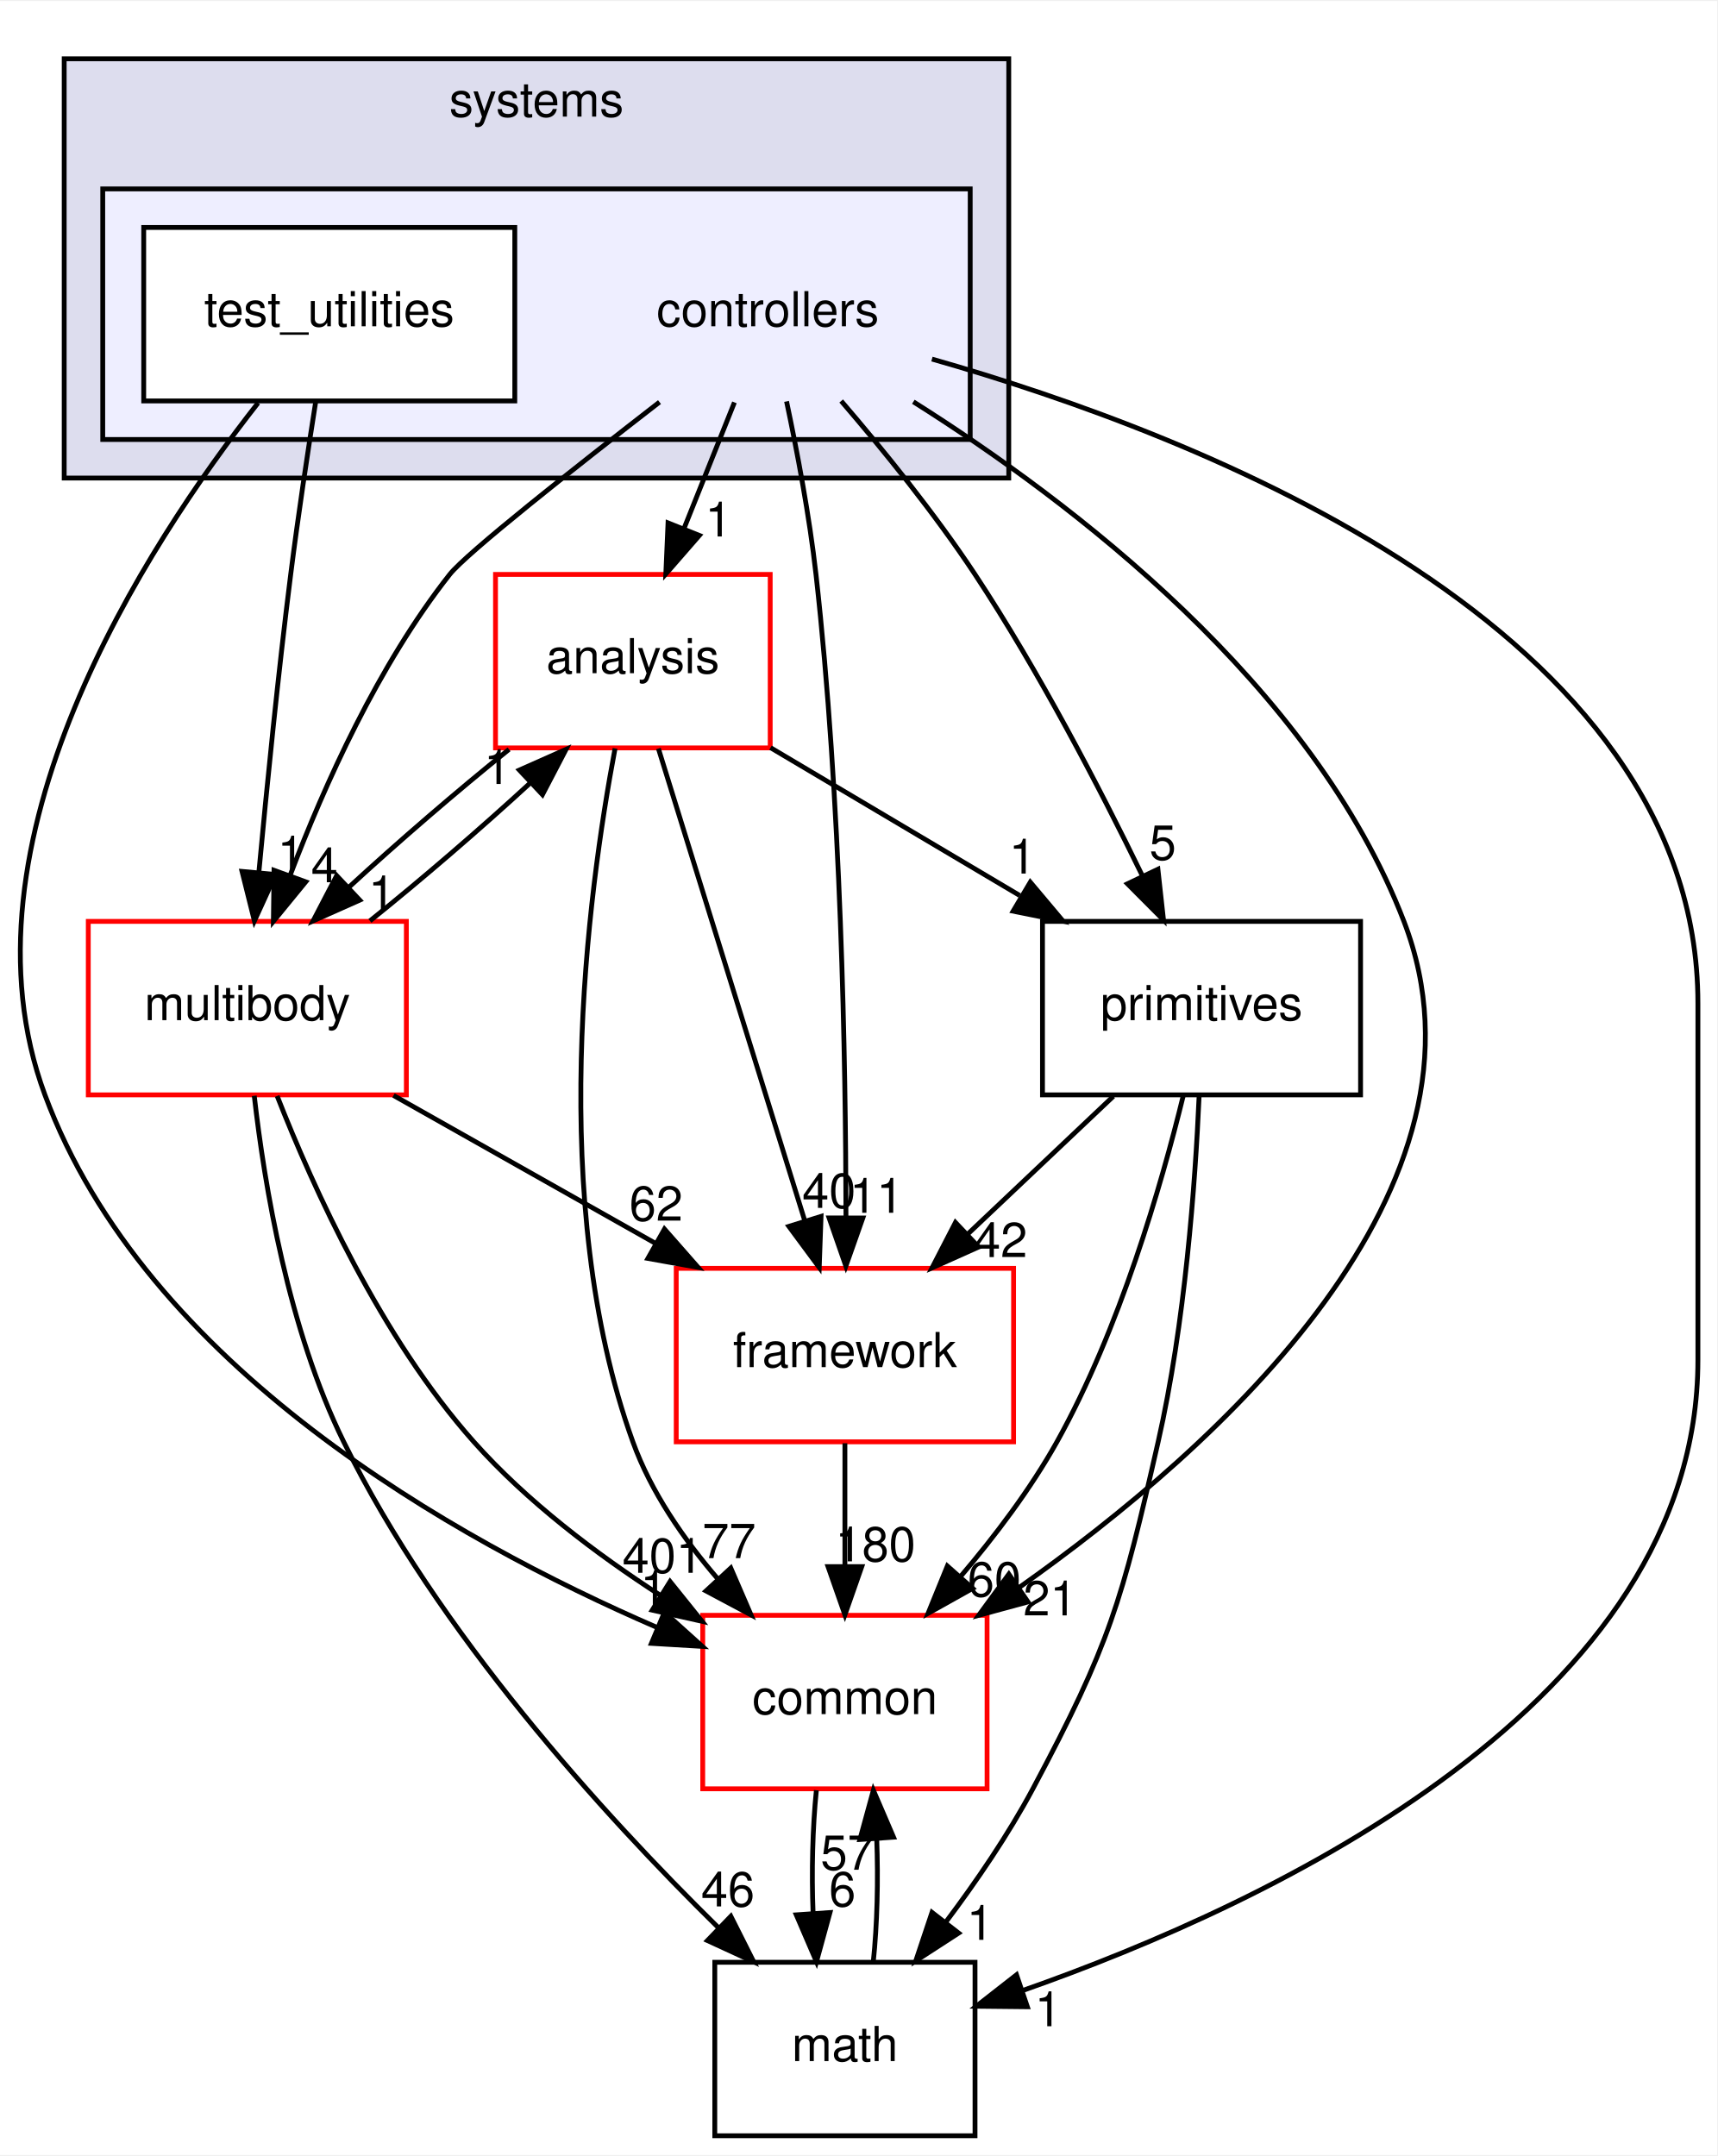
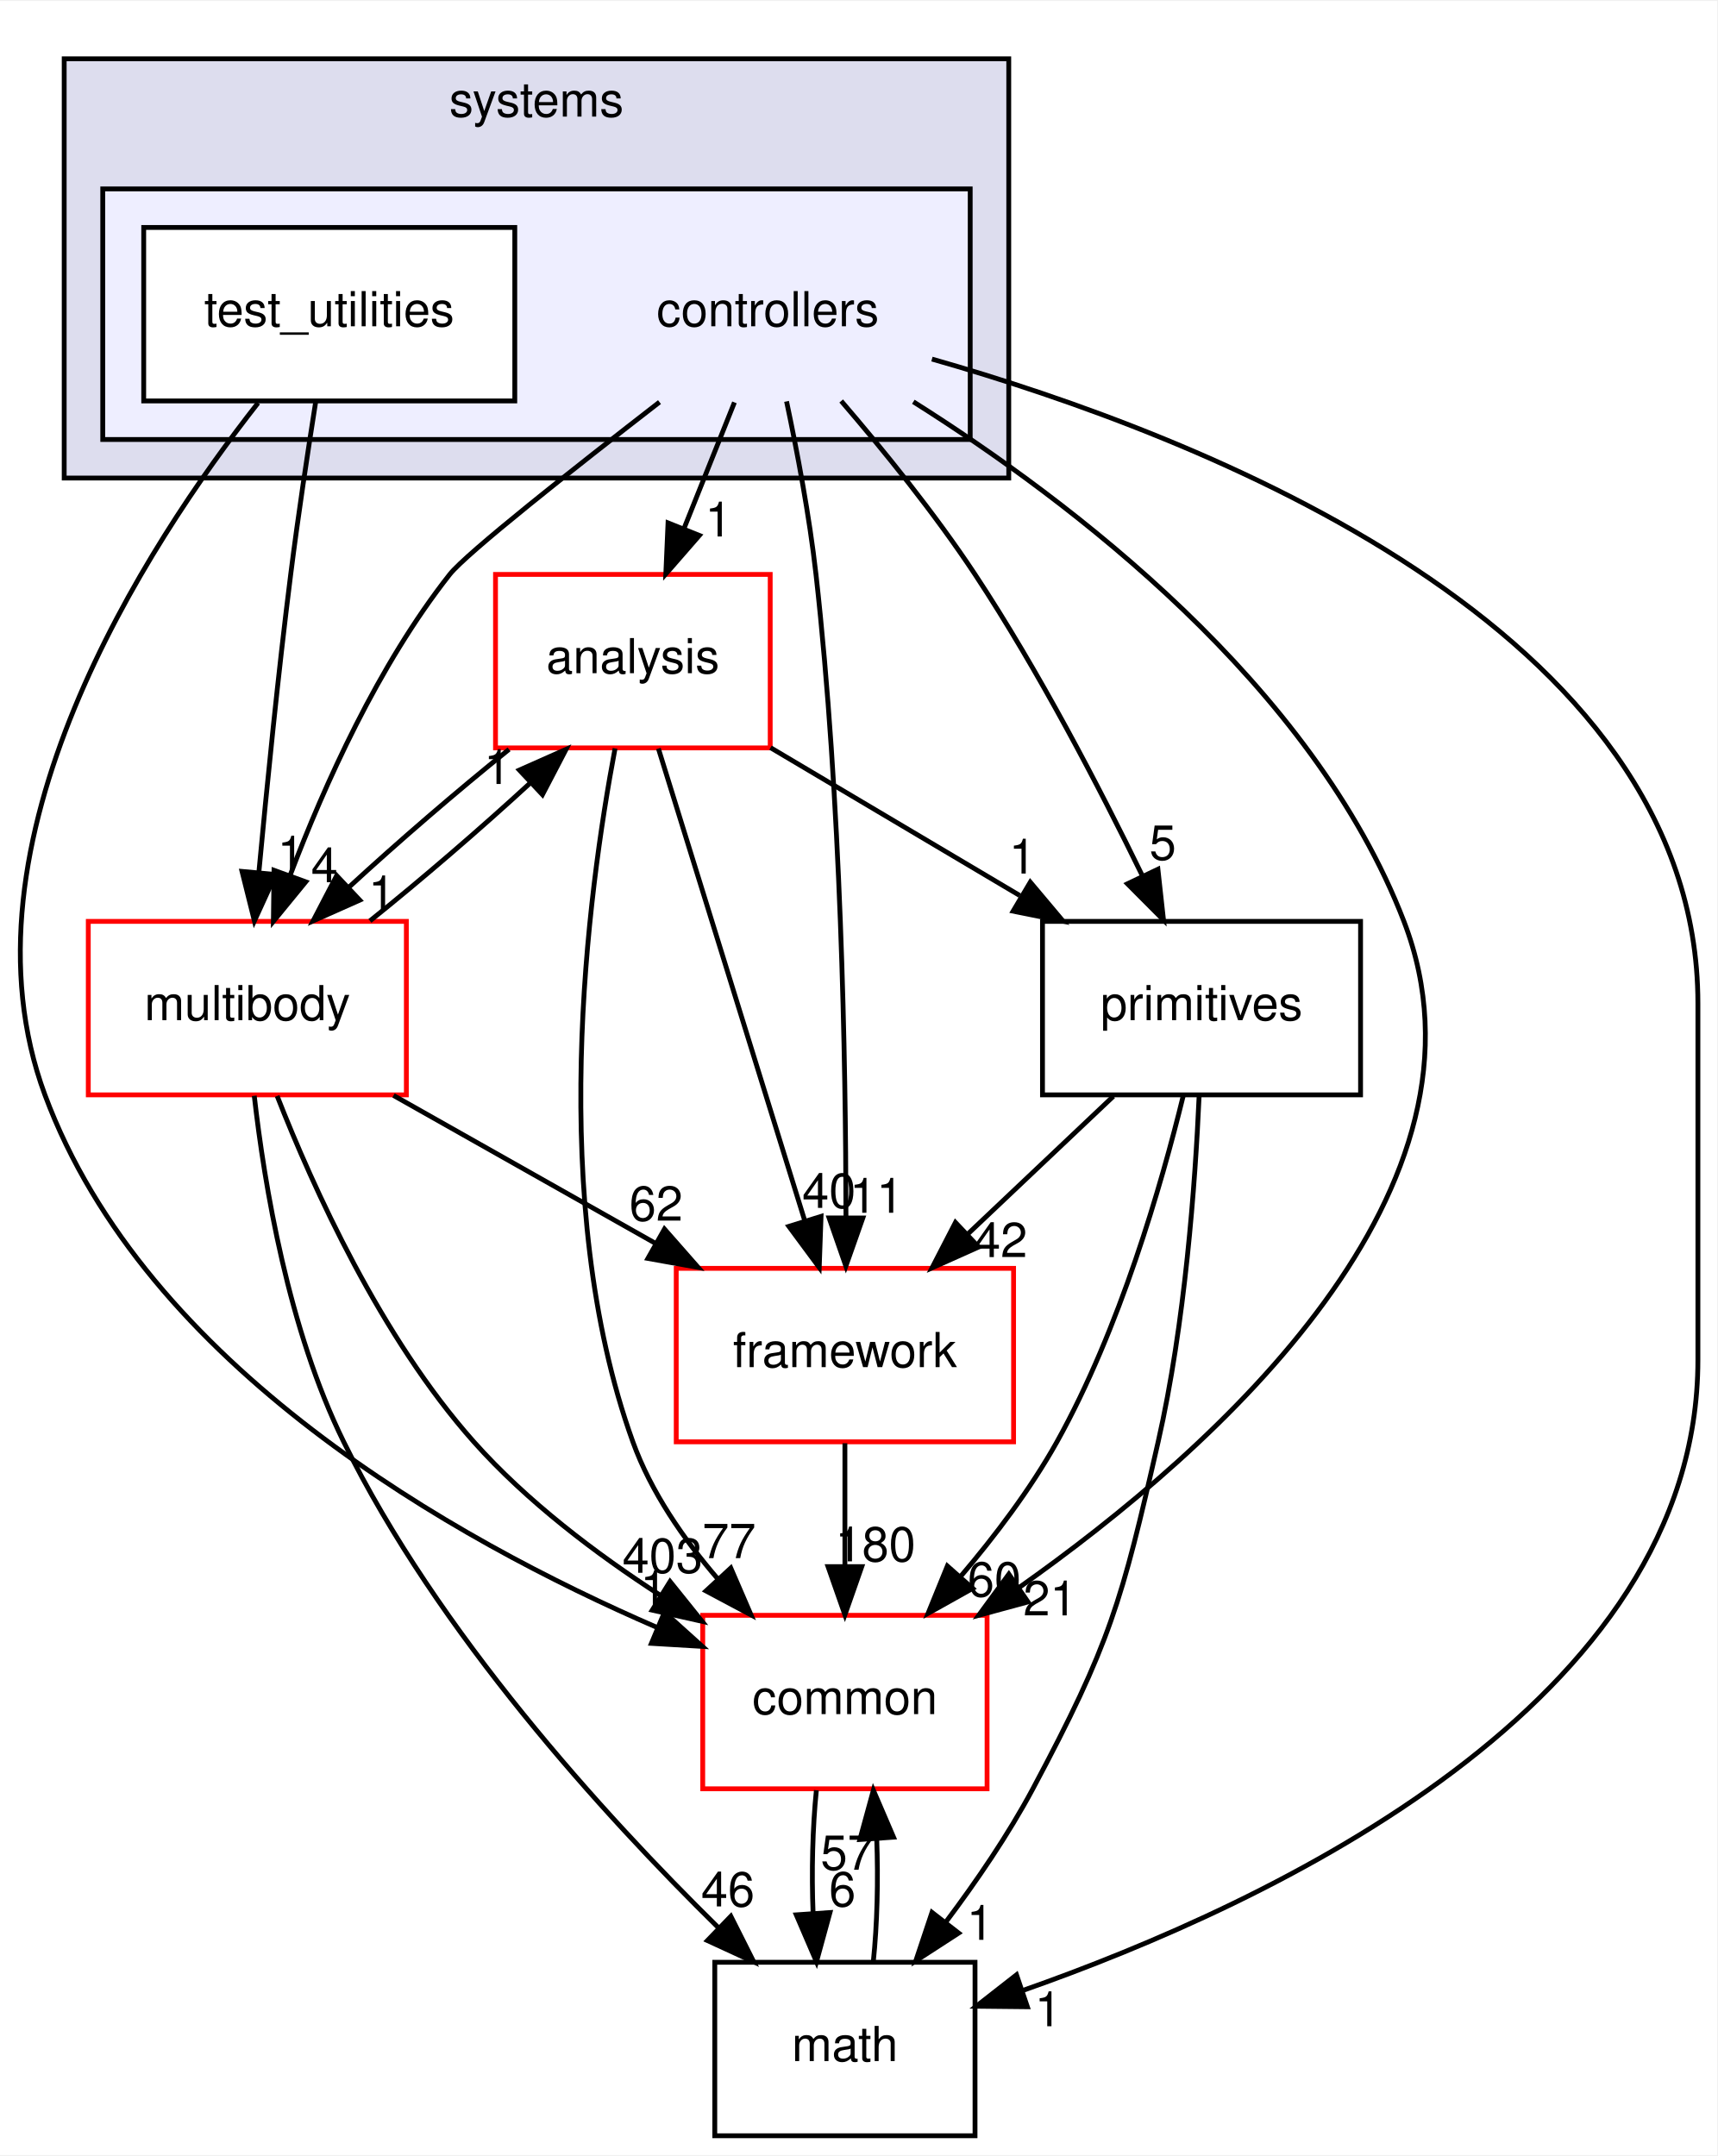
<svg xmlns="http://www.w3.org/2000/svg" xmlns:xlink="http://www.w3.org/1999/xlink" width="356pt" height="447pt" viewBox="0.00 0.00 356.32 447.00">
  <g id="graph0" class="graph" transform="scale(1 1) rotate(0) translate(4 443)">
    <polygon fill="white" stroke="transparent" points="-4,4 -4,-443 352.32,-443 352.32,4 -4,4" />
    <g id="clust1" class="cluster">
      <g id="a_clust1">
        <a xlink:href="dir_b7a0e33b407baa23d8a077e33033c988.html" target="_top" xlink:title="systems">
          <polygon fill="#ddddee" stroke="black" points="9.32,-344 9.32,-431 205.32,-431 205.32,-344 9.32,-344" />
          <text text-anchor="middle" x="107.32" y="-419" font-family="Helvetica,sans-Serif" font-size="10.00">systems</text>
        </a>
      </g>
    </g>
    <g id="clust2" class="cluster">
      <g id="a_clust2">
        <a xlink:href="dir_2f3b38a11a8c8b47ab034de75b118c79.html" target="_top">
          <polygon fill="#eeeeff" stroke="black" points="17.32,-352 17.32,-404 197.32,-404 197.32,-352 17.32,-352" />
        </a>
      </g>
    </g>
    <g id="node1" class="node">
      <text text-anchor="middle" x="155.32" y="-375.5" font-family="Helvetica,sans-Serif" font-size="10.00">controllers</text>
    </g>
    <g id="node3" class="node">
      <g id="a_node3">
        <a xlink:href="dir_9f920ef99dcb5f2ba14ba6c3f54b363c.html" target="_top" xlink:title="analysis">
          <polygon fill="white" stroke="red" points="155.82,-324 98.82,-324 98.82,-288 155.82,-288 155.82,-324" />
          <text text-anchor="middle" x="127.32" y="-303.5" font-family="Helvetica,sans-Serif" font-size="10.00">analysis</text>
        </a>
      </g>
    </g>
    <g id="edge15" class="edge">
      <path fill="none" stroke="black" d="M148.4,-359.7C145.24,-351.81 141.44,-342.3 137.94,-333.55" />
      <polygon fill="black" stroke="black" points="141.12,-332.09 134.16,-324.1 134.62,-334.69 141.12,-332.09" />
      <g id="a_edge15-headlabel">
        <a xlink:href="dir_000103_000101.html" target="_top" xlink:title="1">
          <text text-anchor="middle" x="145.09" y="-331.87" font-family="Helvetica,sans-Serif" font-size="10.00">1</text>
        </a>
      </g>
    </g>
    <g id="node4" class="node">
      <g id="a_node4">
        <a xlink:href="dir_39b8b3c6654246a9c12332c930bc7d3f.html" target="_top" xlink:title="multibody">
          <polygon fill="white" stroke="red" points="80.32,-252 14.32,-252 14.32,-216 80.32,-216 80.32,-252" />
          <text text-anchor="middle" x="47.32" y="-231.5" font-family="Helvetica,sans-Serif" font-size="10.00">multibody</text>
        </a>
      </g>
    </g>
    <g id="edge16" class="edge">
      <path fill="none" stroke="black" d="M132.85,-359.76C115.1,-346.01 92.75,-328.36 89.32,-324 74.5,-305.21 63.33,-280.34 56.24,-261.66" />
      <polygon fill="black" stroke="black" points="59.44,-260.21 52.73,-252.01 52.86,-262.6 59.44,-260.21" />
      <g id="a_edge16-headlabel">
        <a xlink:href="dir_000103_000065.html" target="_top" xlink:title="4">
          <text text-anchor="middle" x="63.33" y="-260.12" font-family="Helvetica,sans-Serif" font-size="10.00">4</text>
        </a>
      </g>
    </g>
    <g id="node5" class="node">
      <g id="a_node5">
        <a xlink:href="dir_fc0178d6978c9fa2cad6ef3e048a60a7.html" target="_top" xlink:title="math">
          <polygon fill="none" stroke="black" points="198.32,-36 144.32,-36 144.32,0 198.32,0 198.32,-36" />
          <text text-anchor="middle" x="171.32" y="-15.5" font-family="Helvetica,sans-Serif" font-size="10.00">math</text>
        </a>
      </g>
    </g>
    <g id="edge17" class="edge">
      <path fill="none" stroke="black" d="M189.38,-368.69C244.78,-352.92 348.32,-313 348.32,-235 348.32,-235 348.32,-235 348.32,-161 348.32,-89.75 259.99,-48.31 208.12,-30.11" />
      <polygon fill="black" stroke="black" points="209.18,-26.77 198.59,-26.88 206.93,-33.4 209.18,-26.77" />
      <g id="a_edge17-headlabel">
        <a xlink:href="dir_000103_000015.html" target="_top" xlink:title="1">
          <text text-anchor="middle" x="213.49" y="-22.73" font-family="Helvetica,sans-Serif" font-size="10.00">1</text>
        </a>
      </g>
    </g>
    <g id="node6" class="node">
      <g id="a_node6">
        <a xlink:href="dir_2186f45272e5c29e3ac18ec762ab7501.html" target="_top" xlink:title="framework">
          <polygon fill="white" stroke="red" points="206.32,-180 136.32,-180 136.32,-144 206.32,-144 206.32,-180" />
          <text text-anchor="middle" x="171.32" y="-159.5" font-family="Helvetica,sans-Serif" font-size="10.00">framework</text>
        </a>
      </g>
    </g>
    <g id="edge18" class="edge">
      <path fill="none" stroke="black" d="M159.21,-359.91C161.4,-349.58 163.96,-336.1 165.32,-324 170.54,-277.5 171.5,-223.03 171.54,-190.86" />
      <polygon fill="black" stroke="black" points="175.04,-190.45 171.52,-180.46 168.04,-190.46 175.04,-190.45" />
      <g id="a_edge18-headlabel">
        <a xlink:href="dir_000103_000106.html" target="_top" xlink:title="11">
          <text text-anchor="middle" x="177.88" y="-191.54" font-family="Helvetica,sans-Serif" font-size="10.00">11</text>
        </a>
      </g>
    </g>
    <g id="node7" class="node">
      <g id="a_node7">
        <a xlink:href="dir_55f8630d5466d97e74952e939680a0a0.html" target="_top" xlink:title="primitives">
          <polygon fill="none" stroke="black" points="278.32,-252 212.32,-252 212.32,-216 278.32,-216 278.32,-252" />
          <text text-anchor="middle" x="245.32" y="-231.5" font-family="Helvetica,sans-Serif" font-size="10.00">primitives</text>
        </a>
      </g>
    </g>
    <g id="edge19" class="edge">
      <path fill="none" stroke="black" d="M170.55,-359.99C179.21,-349.91 189.96,-336.66 198.32,-324 211.56,-303.95 224.14,-279.75 232.95,-261.66" />
      <polygon fill="black" stroke="black" points="236.27,-262.82 237.43,-252.29 229.95,-259.8 236.27,-262.82" />
      <g id="a_edge19-headlabel">
        <a xlink:href="dir_000103_000110.html" target="_top" xlink:title="5">
          <text text-anchor="middle" x="237.28" y="-264.79" font-family="Helvetica,sans-Serif" font-size="10.00">5</text>
        </a>
      </g>
    </g>
    <g id="node8" class="node">
      <g id="a_node8">
        <a xlink:href="dir_a36da230f0956f48b11c85f7d599788f.html" target="_top" xlink:title="common">
          <polygon fill="white" stroke="red" points="200.82,-108 141.82,-108 141.82,-72 200.82,-72 200.82,-108" />
          <text text-anchor="middle" x="171.32" y="-87.5" font-family="Helvetica,sans-Serif" font-size="10.00">common</text>
        </a>
      </g>
    </g>
    <g id="edge20" class="edge">
      <path fill="none" stroke="black" d="M185.52,-359.83C218.29,-339.17 268.45,-301.05 287.32,-252 308.61,-196.65 248.81,-142.94 207.36,-113.69" />
      <polygon fill="black" stroke="black" points="209.31,-110.78 199.08,-108 205.34,-116.55 209.31,-110.78" />
      <g id="a_edge20-headlabel">
        <a xlink:href="dir_000103_000012.html" target="_top" xlink:title="21">
          <text text-anchor="middle" x="213.88" y="-107.98" font-family="Helvetica,sans-Serif" font-size="10.00">21</text>
        </a>
      </g>
    </g>
    <g id="node2" class="node">
      <g id="a_node2">
        <a xlink:href="dir_0200b18f7e83ea48cc715228d7cee9aa.html" target="_top" xlink:title="test_utilities">
          <polygon fill="white" stroke="black" points="102.82,-396 25.82,-396 25.82,-360 102.82,-360 102.82,-396" />
          <text text-anchor="middle" x="64.32" y="-375.5" font-family="Helvetica,sans-Serif" font-size="10.00">test_utilities</text>
        </a>
      </g>
    </g>
    <g id="edge21" class="edge">
      <path fill="none" stroke="black" d="M61.51,-359.84C59.87,-349.48 57.83,-336 56.32,-324 53.71,-303.33 51.37,-279.88 49.72,-262.24" />
      <polygon fill="black" stroke="black" points="53.19,-261.73 48.79,-252.09 46.22,-262.37 53.19,-261.73" />
      <g id="a_edge21-headlabel">
        <a xlink:href="dir_000104_000065.html" target="_top" xlink:title="1">
          <text text-anchor="middle" x="56.35" y="-262.55" font-family="Helvetica,sans-Serif" font-size="10.00">1</text>
        </a>
      </g>
    </g>
    <g id="edge22" class="edge">
      <path fill="none" stroke="black" d="M49.55,-359.59C26.35,-330.04 -14.06,-268.19 5.32,-216 26.22,-159.68 90.17,-123.74 132.32,-105.49" />
      <polygon fill="black" stroke="black" points="133.87,-108.64 141.74,-101.55 131.17,-102.18 133.87,-108.64" />
      <g id="a_edge22-headlabel">
        <a xlink:href="dir_000104_000012.html" target="_top" xlink:title="1">
          <text text-anchor="middle" x="131.65" y="-110.15" font-family="Helvetica,sans-Serif" font-size="10.00">1</text>
        </a>
      </g>
    </g>
    <g id="edge1" class="edge">
      <path fill="none" stroke="black" d="M101.63,-287.7C90.85,-279.05 78.56,-268.45 68.33,-259.03" />
      <polygon fill="black" stroke="black" points="70.65,-256.41 60.97,-252.1 65.86,-261.5 70.65,-256.41" />
      <g id="a_edge1-headlabel">
        <a xlink:href="dir_000101_000065.html" target="_top" xlink:title="1">
          <text text-anchor="middle" x="75.22" y="-254.3" font-family="Helvetica,sans-Serif" font-size="10.00">1</text>
        </a>
      </g>
    </g>
    <g id="edge2" class="edge">
      <path fill="none" stroke="black" d="M132.62,-287.87C140.16,-263.56 154.02,-218.82 162.95,-190.01" />
      <polygon fill="black" stroke="black" points="166.37,-190.78 165.99,-180.19 159.69,-188.71 166.37,-190.78" />
      <g id="a_edge2-headlabel">
        <a xlink:href="dir_000101_000106.html" target="_top" xlink:title="40">
          <text text-anchor="middle" x="168.02" y="-192.55" font-family="Helvetica,sans-Serif" font-size="10.00">40</text>
        </a>
      </g>
    </g>
    <g id="edge3" class="edge">
      <path fill="none" stroke="black" d="M155.88,-288.05C171.42,-278.84 190.84,-267.32 207.6,-257.37" />
      <polygon fill="black" stroke="black" points="209.79,-260.14 216.61,-252.03 206.22,-254.12 209.79,-260.14" />
      <g id="a_edge3-headlabel">
        <a xlink:href="dir_000101_000110.html" target="_top" xlink:title="1">
          <text text-anchor="middle" x="208.15" y="-261.92" font-family="Helvetica,sans-Serif" font-size="10.00">1</text>
        </a>
      </g>
    </g>
    <g id="edge4" class="edge">
      <path fill="none" stroke="black" d="M123.63,-287.9C117.93,-257.76 109.38,-193.69 127.32,-144 131.07,-133.6 137.85,-123.8 144.98,-115.52" />
      <polygon fill="black" stroke="black" points="147.64,-117.81 151.84,-108.08 142.49,-113.06 147.64,-117.81" />
      <g id="a_edge4-headlabel">
        <a xlink:href="dir_000101_000012.html" target="_top" xlink:title="77">
          <text text-anchor="middle" x="147.29" y="-119.87" font-family="Helvetica,sans-Serif" font-size="10.00">77</text>
        </a>
      </g>
    </g>
    <g id="edge5" class="edge">
      <path fill="none" stroke="black" d="M72.76,-252.1C83.51,-260.72 95.81,-271.32 106.07,-280.76" />
      <polygon fill="black" stroke="black" points="103.77,-283.4 113.46,-287.7 108.56,-278.3 103.77,-283.4" />
      <g id="a_edge5-headlabel">
        <a xlink:href="dir_000065_000101.html" target="_top" xlink:title="1">
          <text text-anchor="middle" x="99.21" y="-280.51" font-family="Helvetica,sans-Serif" font-size="10.00">1</text>
        </a>
      </g>
    </g>
    <g id="edge6" class="edge">
      <path fill="none" stroke="black" d="M48.76,-215.81C50.86,-197.27 55.84,-167.3 67.32,-144 86.78,-104.46 121.18,-66.66 145.06,-43.19" />
      <polygon fill="black" stroke="black" points="147.65,-45.55 152.41,-36.08 142.79,-40.51 147.65,-45.55" />
      <g id="a_edge6-headlabel">
        <a xlink:href="dir_000065_000015.html" target="_top" xlink:title="46">
          <text text-anchor="middle" x="147.04" y="-47.59" font-family="Helvetica,sans-Serif" font-size="10.00">46</text>
        </a>
      </g>
    </g>
    <g id="edge7" class="edge">
      <path fill="none" stroke="black" d="M77.65,-215.88C94.01,-206.64 114.4,-195.13 131.97,-185.21" />
      <polygon fill="black" stroke="black" points="133.88,-188.15 140.87,-180.19 130.44,-182.06 133.88,-188.15" />
      <g id="a_edge7-headlabel">
        <a xlink:href="dir_000065_000106.html" target="_top" xlink:title="62">
          <text text-anchor="middle" x="132.14" y="-189.89" font-family="Helvetica,sans-Serif" font-size="10.00">62</text>
        </a>
      </g>
    </g>
    <g id="edge8" class="edge">
      <path fill="none" stroke="black" d="M53.51,-215.77C61,-196.66 75.04,-165.67 94.32,-144 105.29,-131.67 119.7,-120.76 133.08,-112.11" />
      <polygon fill="black" stroke="black" points="135.04,-115.01 141.68,-106.75 131.34,-109.07 135.04,-115.01" />
      <g id="a_edge8-headlabel">
-         <a xlink:href="dir_000065_000012.html" target="_top" xlink:title="401">
-           <text text-anchor="middle" x="133.49" y="-116.82" font-family="Helvetica,sans-Serif" font-size="10.00">401</text>
+         <a xlink:href="dir_000065_000012.html" target="_top" xlink:title="403">
+           <text text-anchor="middle" x="133.49" y="-116.82" font-family="Helvetica,sans-Serif" font-size="10.00">403</text>
        </a>
      </g>
    </g>
    <g id="edge9" class="edge">
      <path fill="none" stroke="black" d="M177.21,-36.1C178.02,-43.79 178.25,-53.05 177.92,-61.67" />
      <polygon fill="black" stroke="black" points="174.43,-61.48 177.23,-71.7 181.41,-61.96 174.43,-61.48" />
      <g id="a_edge9-headlabel">
        <a xlink:href="dir_000015_000012.html" target="_top" xlink:title="57">
          <text text-anchor="middle" x="171.84" y="-55.2" font-family="Helvetica,sans-Serif" font-size="10.00">57</text>
        </a>
      </g>
    </g>
    <g id="edge10" class="edge">
      <path fill="none" stroke="black" d="M171.32,-143.7C171.32,-135.98 171.32,-126.71 171.32,-118.11" />
      <polygon fill="black" stroke="black" points="174.82,-118.1 171.32,-108.1 167.82,-118.1 174.82,-118.1" />
      <g id="a_edge10-headlabel">
        <a xlink:href="dir_000106_000012.html" target="_top" xlink:title="180">
          <text text-anchor="middle" x="177.66" y="-119.2" font-family="Helvetica,sans-Serif" font-size="10.00">180</text>
        </a>
      </g>
    </g>
    <g id="edge11" class="edge">
      <path fill="none" stroke="black" d="M244.82,-215.74C244.02,-197.66 241.9,-168.53 236.32,-144 228.77,-110.82 226.34,-102.01 210.32,-72 205.23,-62.48 198.59,-52.76 192.23,-44.3" />
      <polygon fill="black" stroke="black" points="194.92,-42.06 186.03,-36.3 189.39,-46.35 194.92,-42.06" />
      <g id="a_edge11-headlabel">
        <a xlink:href="dir_000110_000015.html" target="_top" xlink:title="1">
          <text text-anchor="middle" x="199.37" y="-40.66" font-family="Helvetica,sans-Serif" font-size="10.00">1</text>
        </a>
      </g>
    </g>
    <g id="edge12" class="edge">
      <path fill="none" stroke="black" d="M227.02,-215.7C217.88,-207.05 206.68,-196.45 196.72,-187.03" />
      <polygon fill="black" stroke="black" points="199.07,-184.43 189.4,-180.1 194.26,-189.52 199.07,-184.43" />
      <g id="a_edge12-headlabel">
        <a xlink:href="dir_000110_000106.html" target="_top" xlink:title="42">
          <text text-anchor="middle" x="203.63" y="-182.34" font-family="Helvetica,sans-Serif" font-size="10.00">42</text>
        </a>
      </g>
    </g>
    <g id="edge13" class="edge">
      <path fill="none" stroke="black" d="M241.53,-215.83C236.99,-197.31 228.35,-167.35 215.32,-144 209.84,-134.19 202.46,-124.44 195.3,-116.03" />
      <polygon fill="black" stroke="black" points="197.83,-113.59 188.58,-108.41 192.58,-118.23 197.83,-113.59" />
      <g id="a_edge13-headlabel">
        <a xlink:href="dir_000110_000012.html" target="_top" xlink:title="60">
          <text text-anchor="middle" x="202.33" y="-111.91" font-family="Helvetica,sans-Serif" font-size="10.00">60</text>
        </a>
      </g>
    </g>
    <g id="edge14" class="edge">
      <path fill="none" stroke="black" d="M165.4,-71.7C164.61,-63.98 164.38,-54.71 164.72,-46.11" />
      <polygon fill="black" stroke="black" points="168.22,-46.32 165.42,-36.1 161.23,-45.84 168.22,-46.32" />
      <g id="a_edge14-headlabel">
        <a xlink:href="dir_000012_000015.html" target="_top" xlink:title="6">
          <text text-anchor="middle" x="170.8" y="-47.61" font-family="Helvetica,sans-Serif" font-size="10.00">6</text>
        </a>
      </g>
    </g>
  </g>
</svg>
